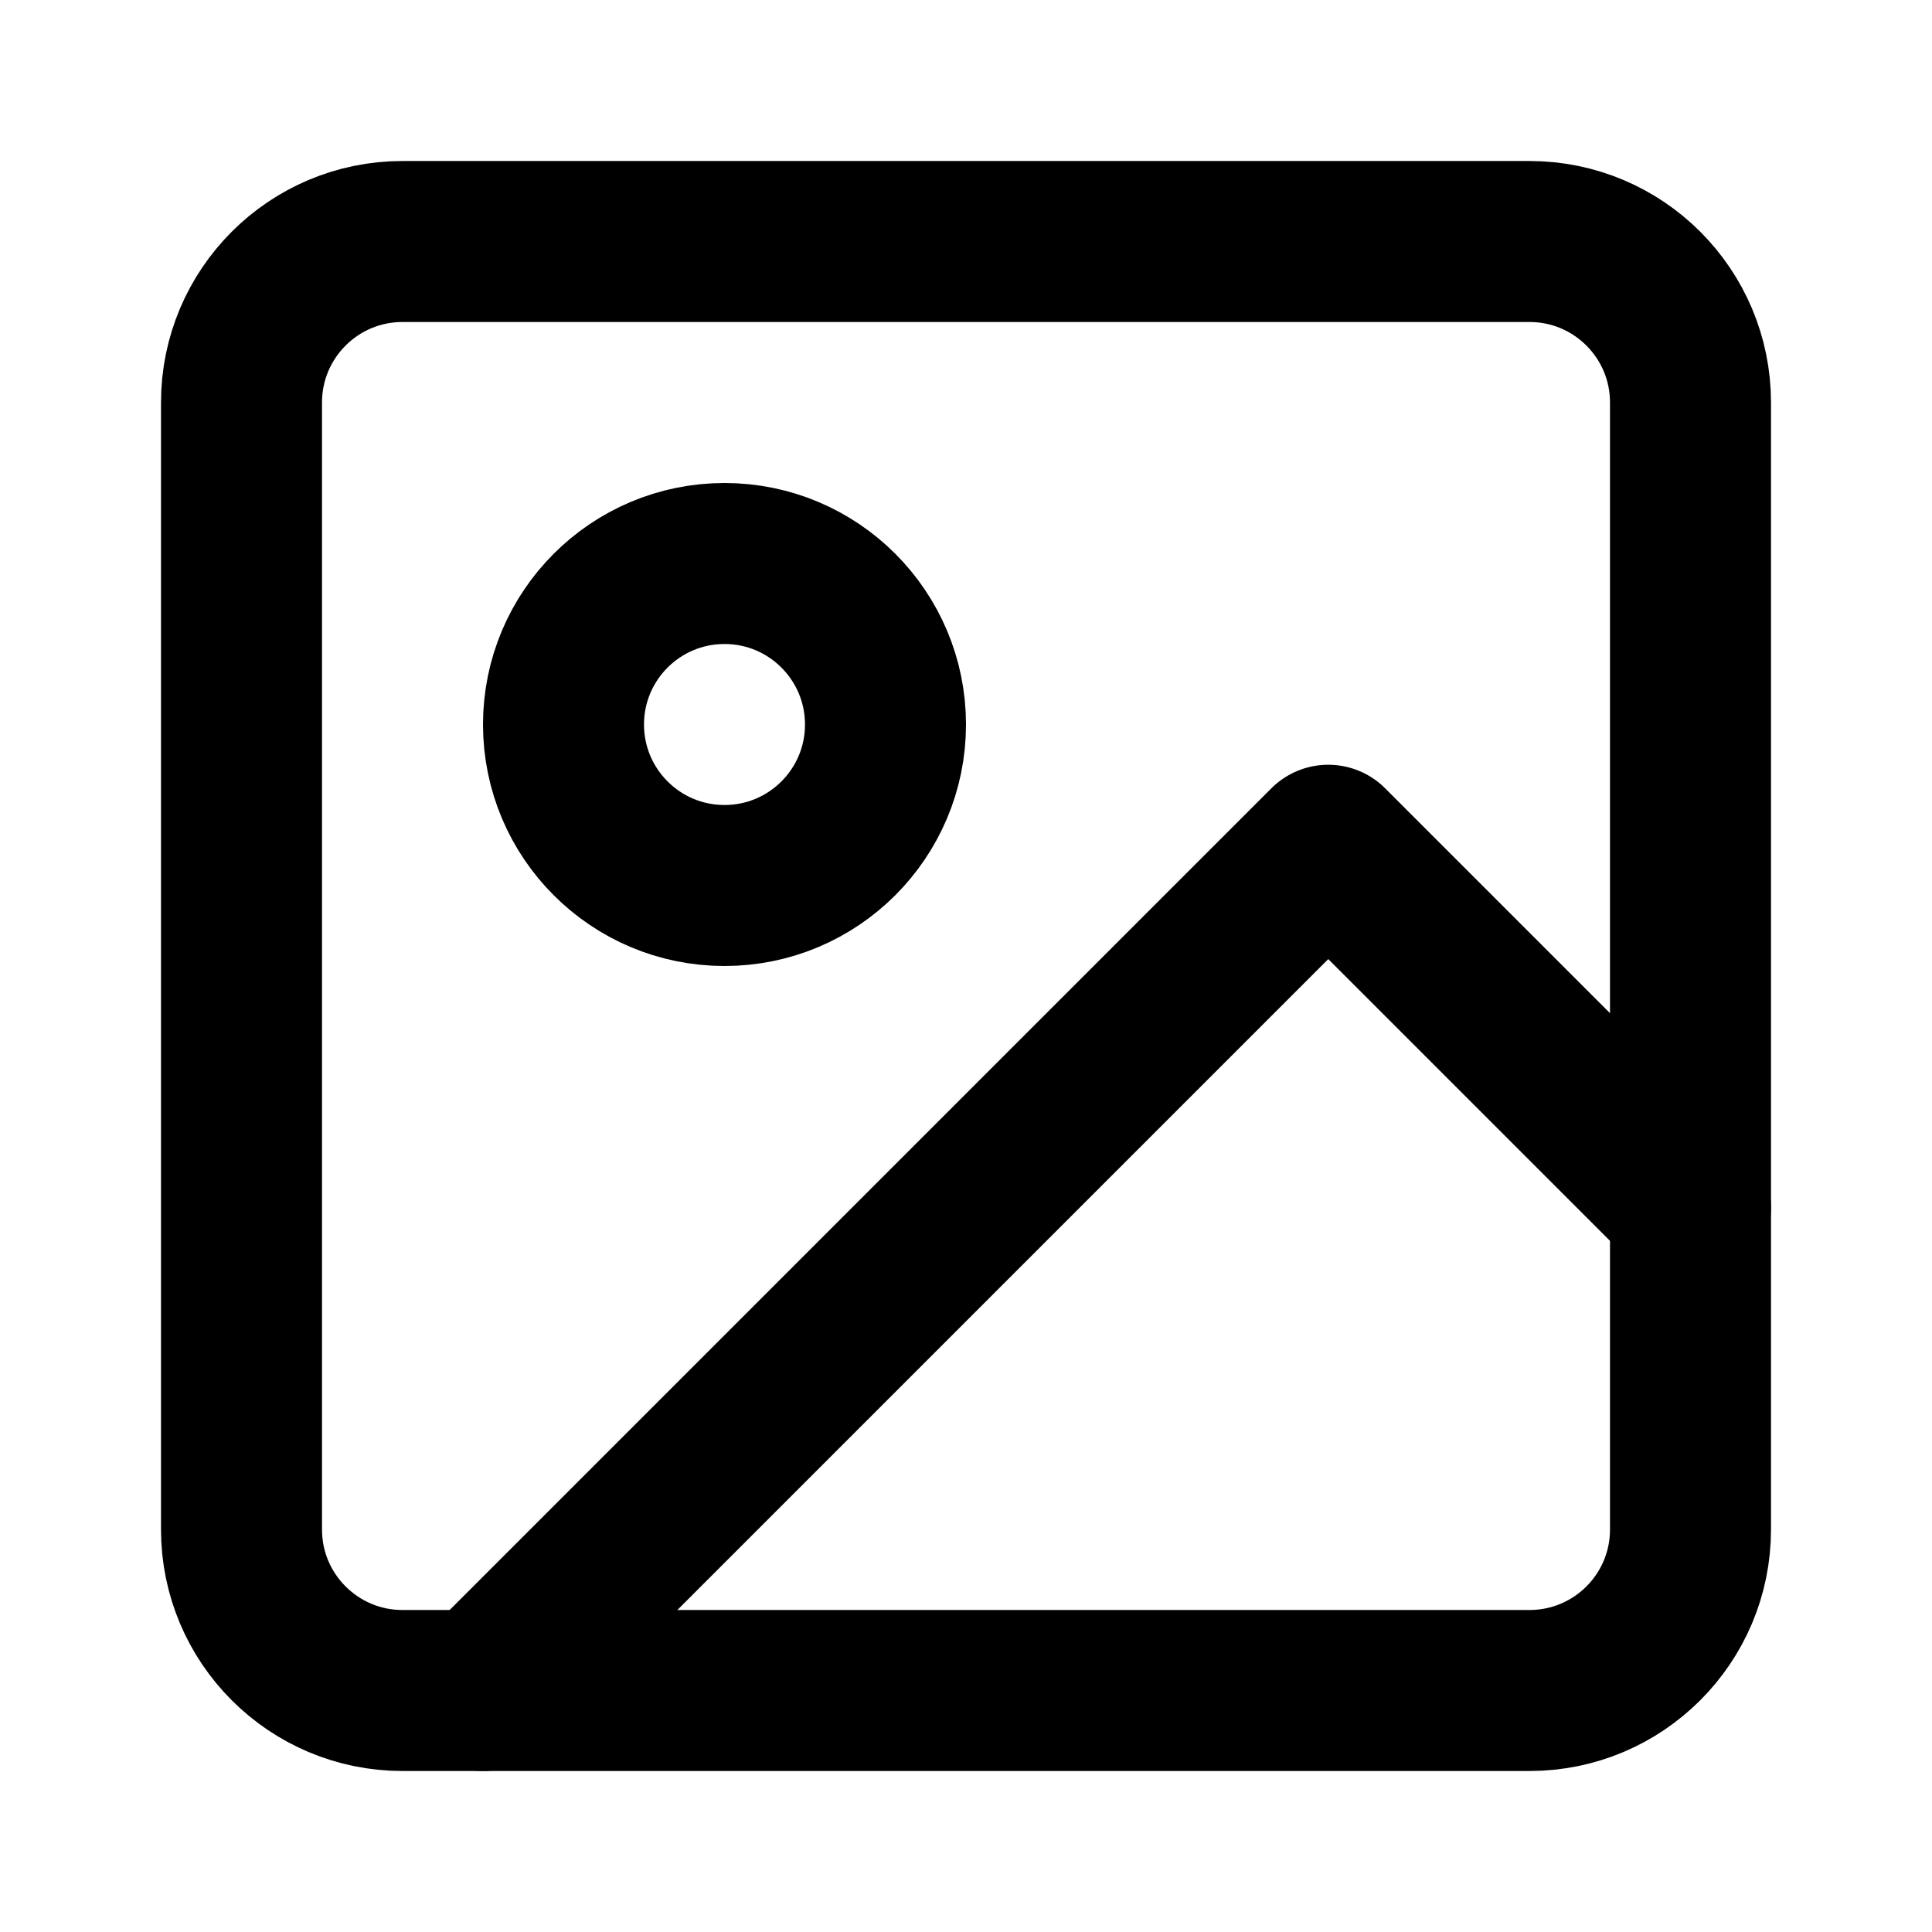
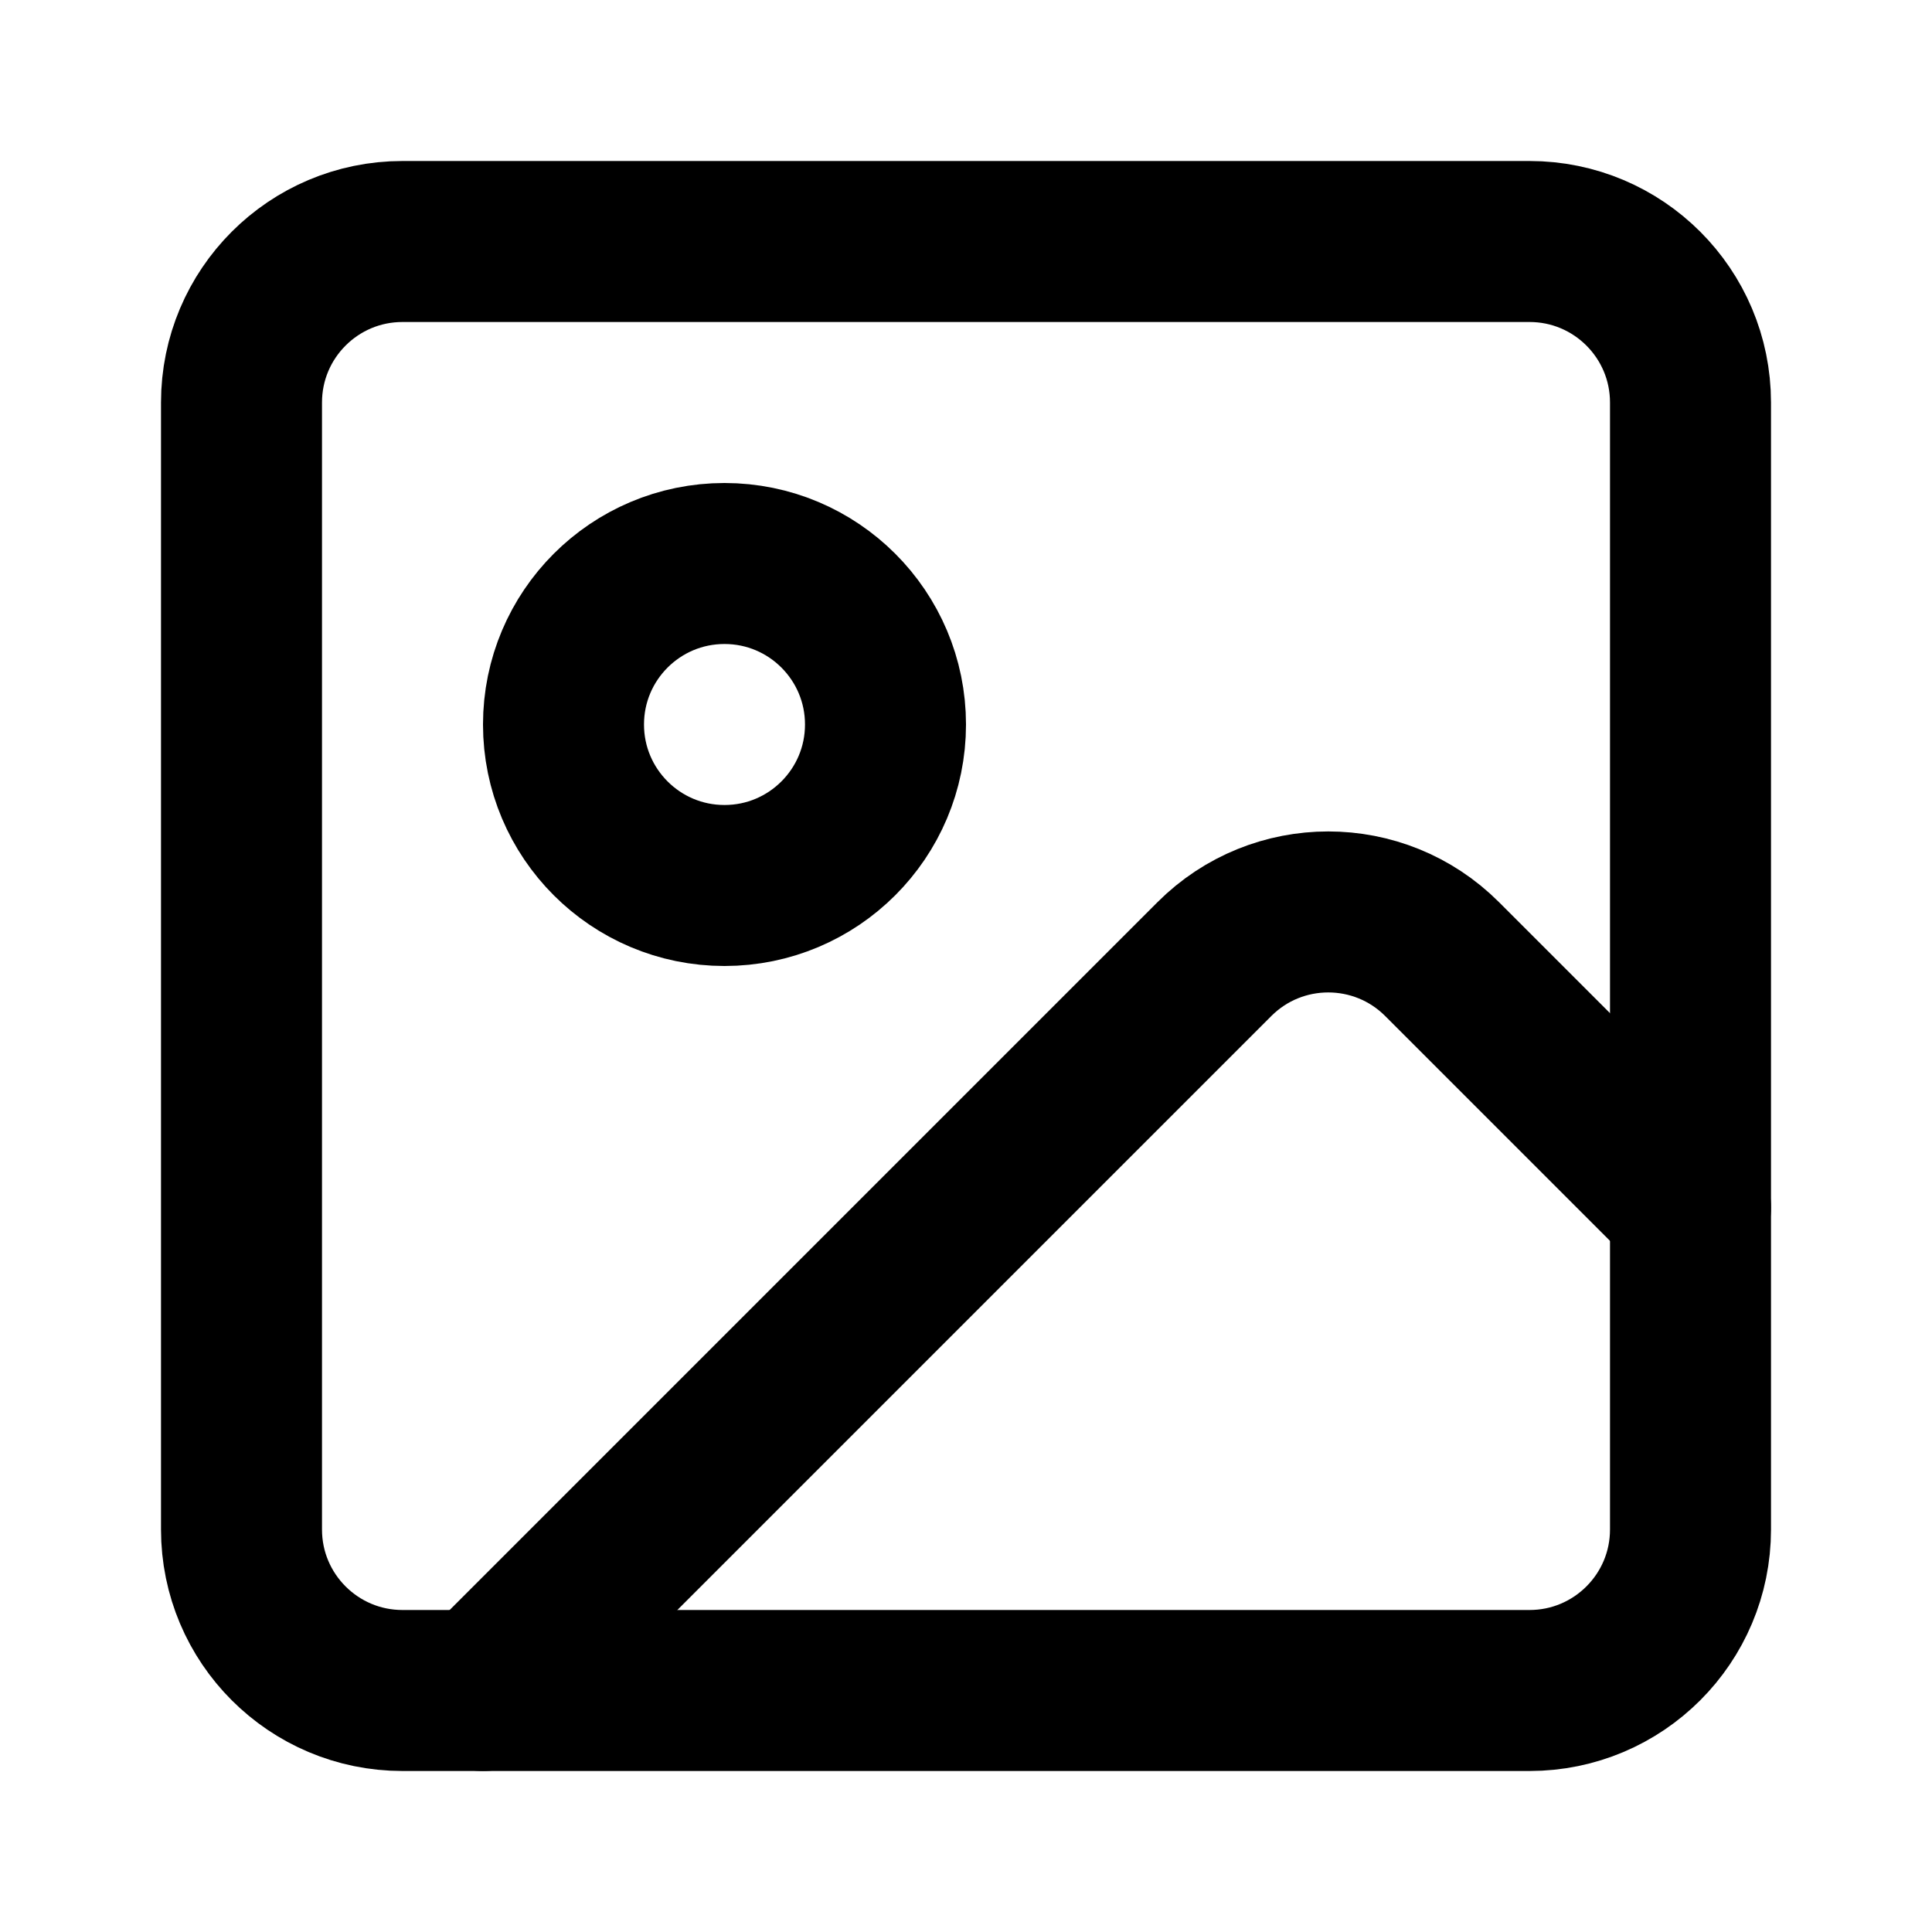
<svg xmlns="http://www.w3.org/2000/svg" width="24" height="24" viewBox="0 0 24 24" fill="none" stroke="currentColor" stroke-width="2" stroke-linecap="round" stroke-linejoin="round">
  <rect x="3" y="3" width="18" height="18" rx="2" ry="2" />
  <circle cx="9" cy="9" r="2" />
-   <polyline points="21 15 16.5 10.5 6 21" />
+   <path d="m21 15-3.086-3.086a2 2 0 0 0-2.828 0L6 21" />
</svg>
